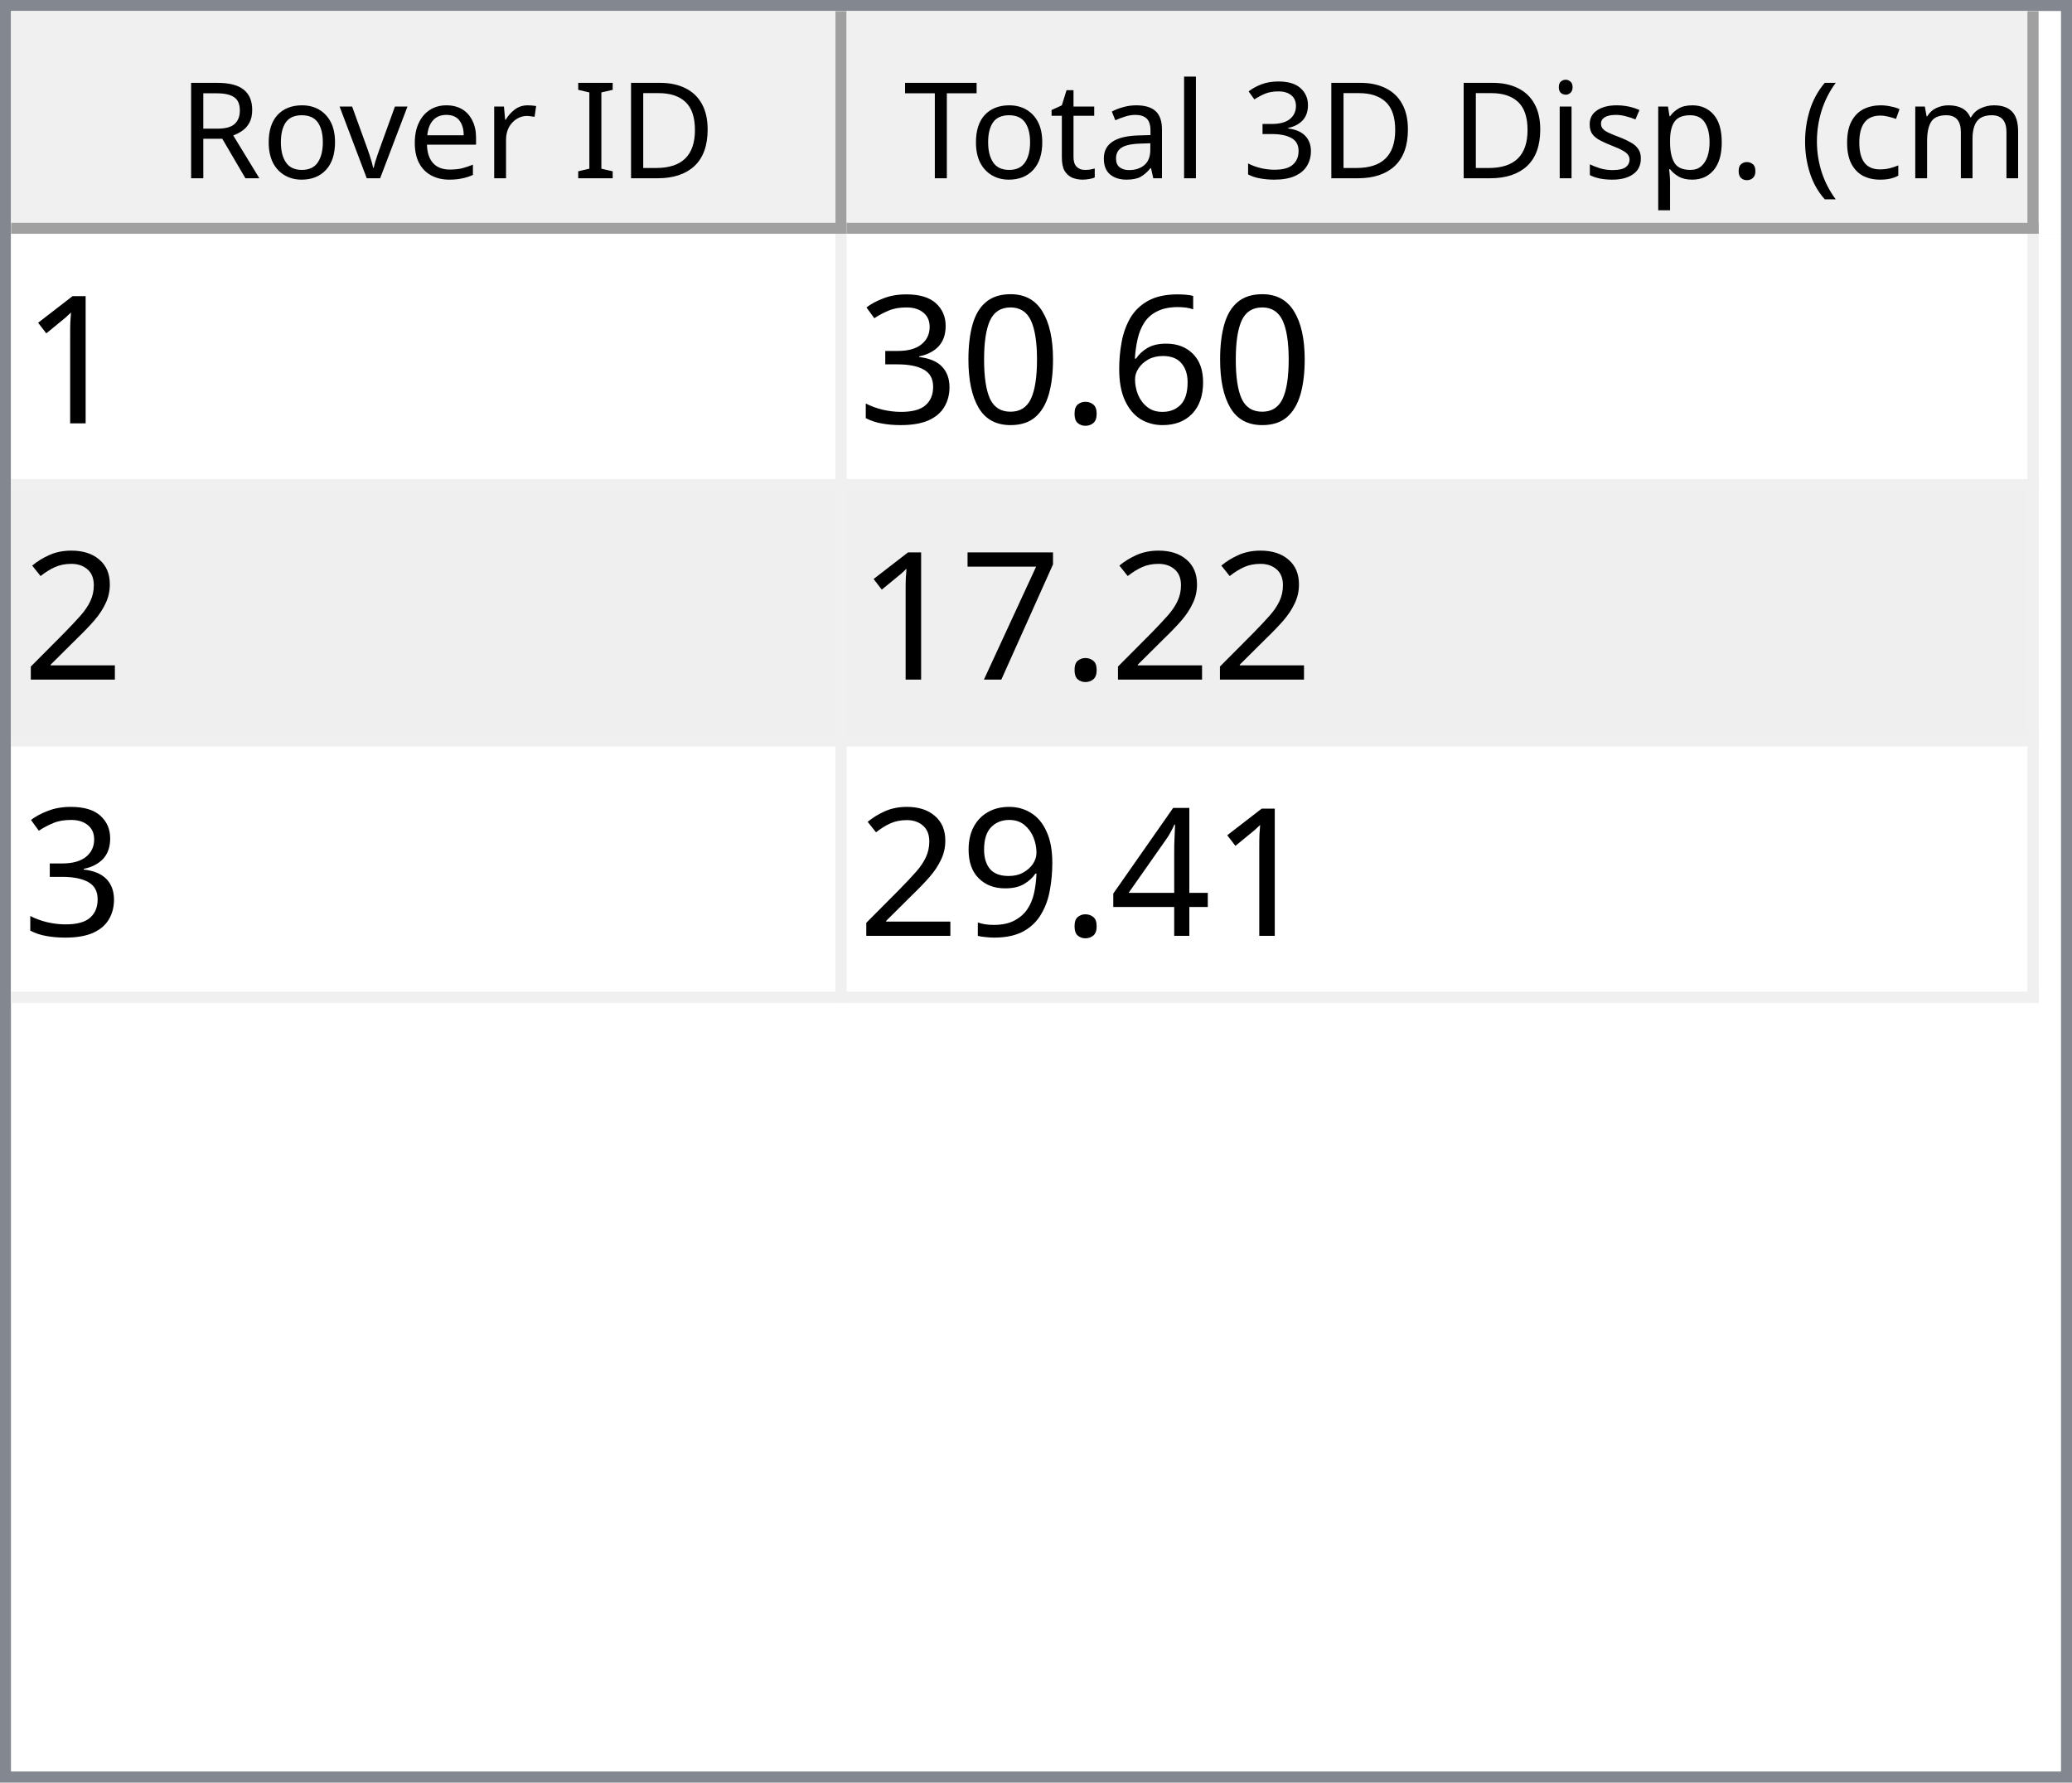
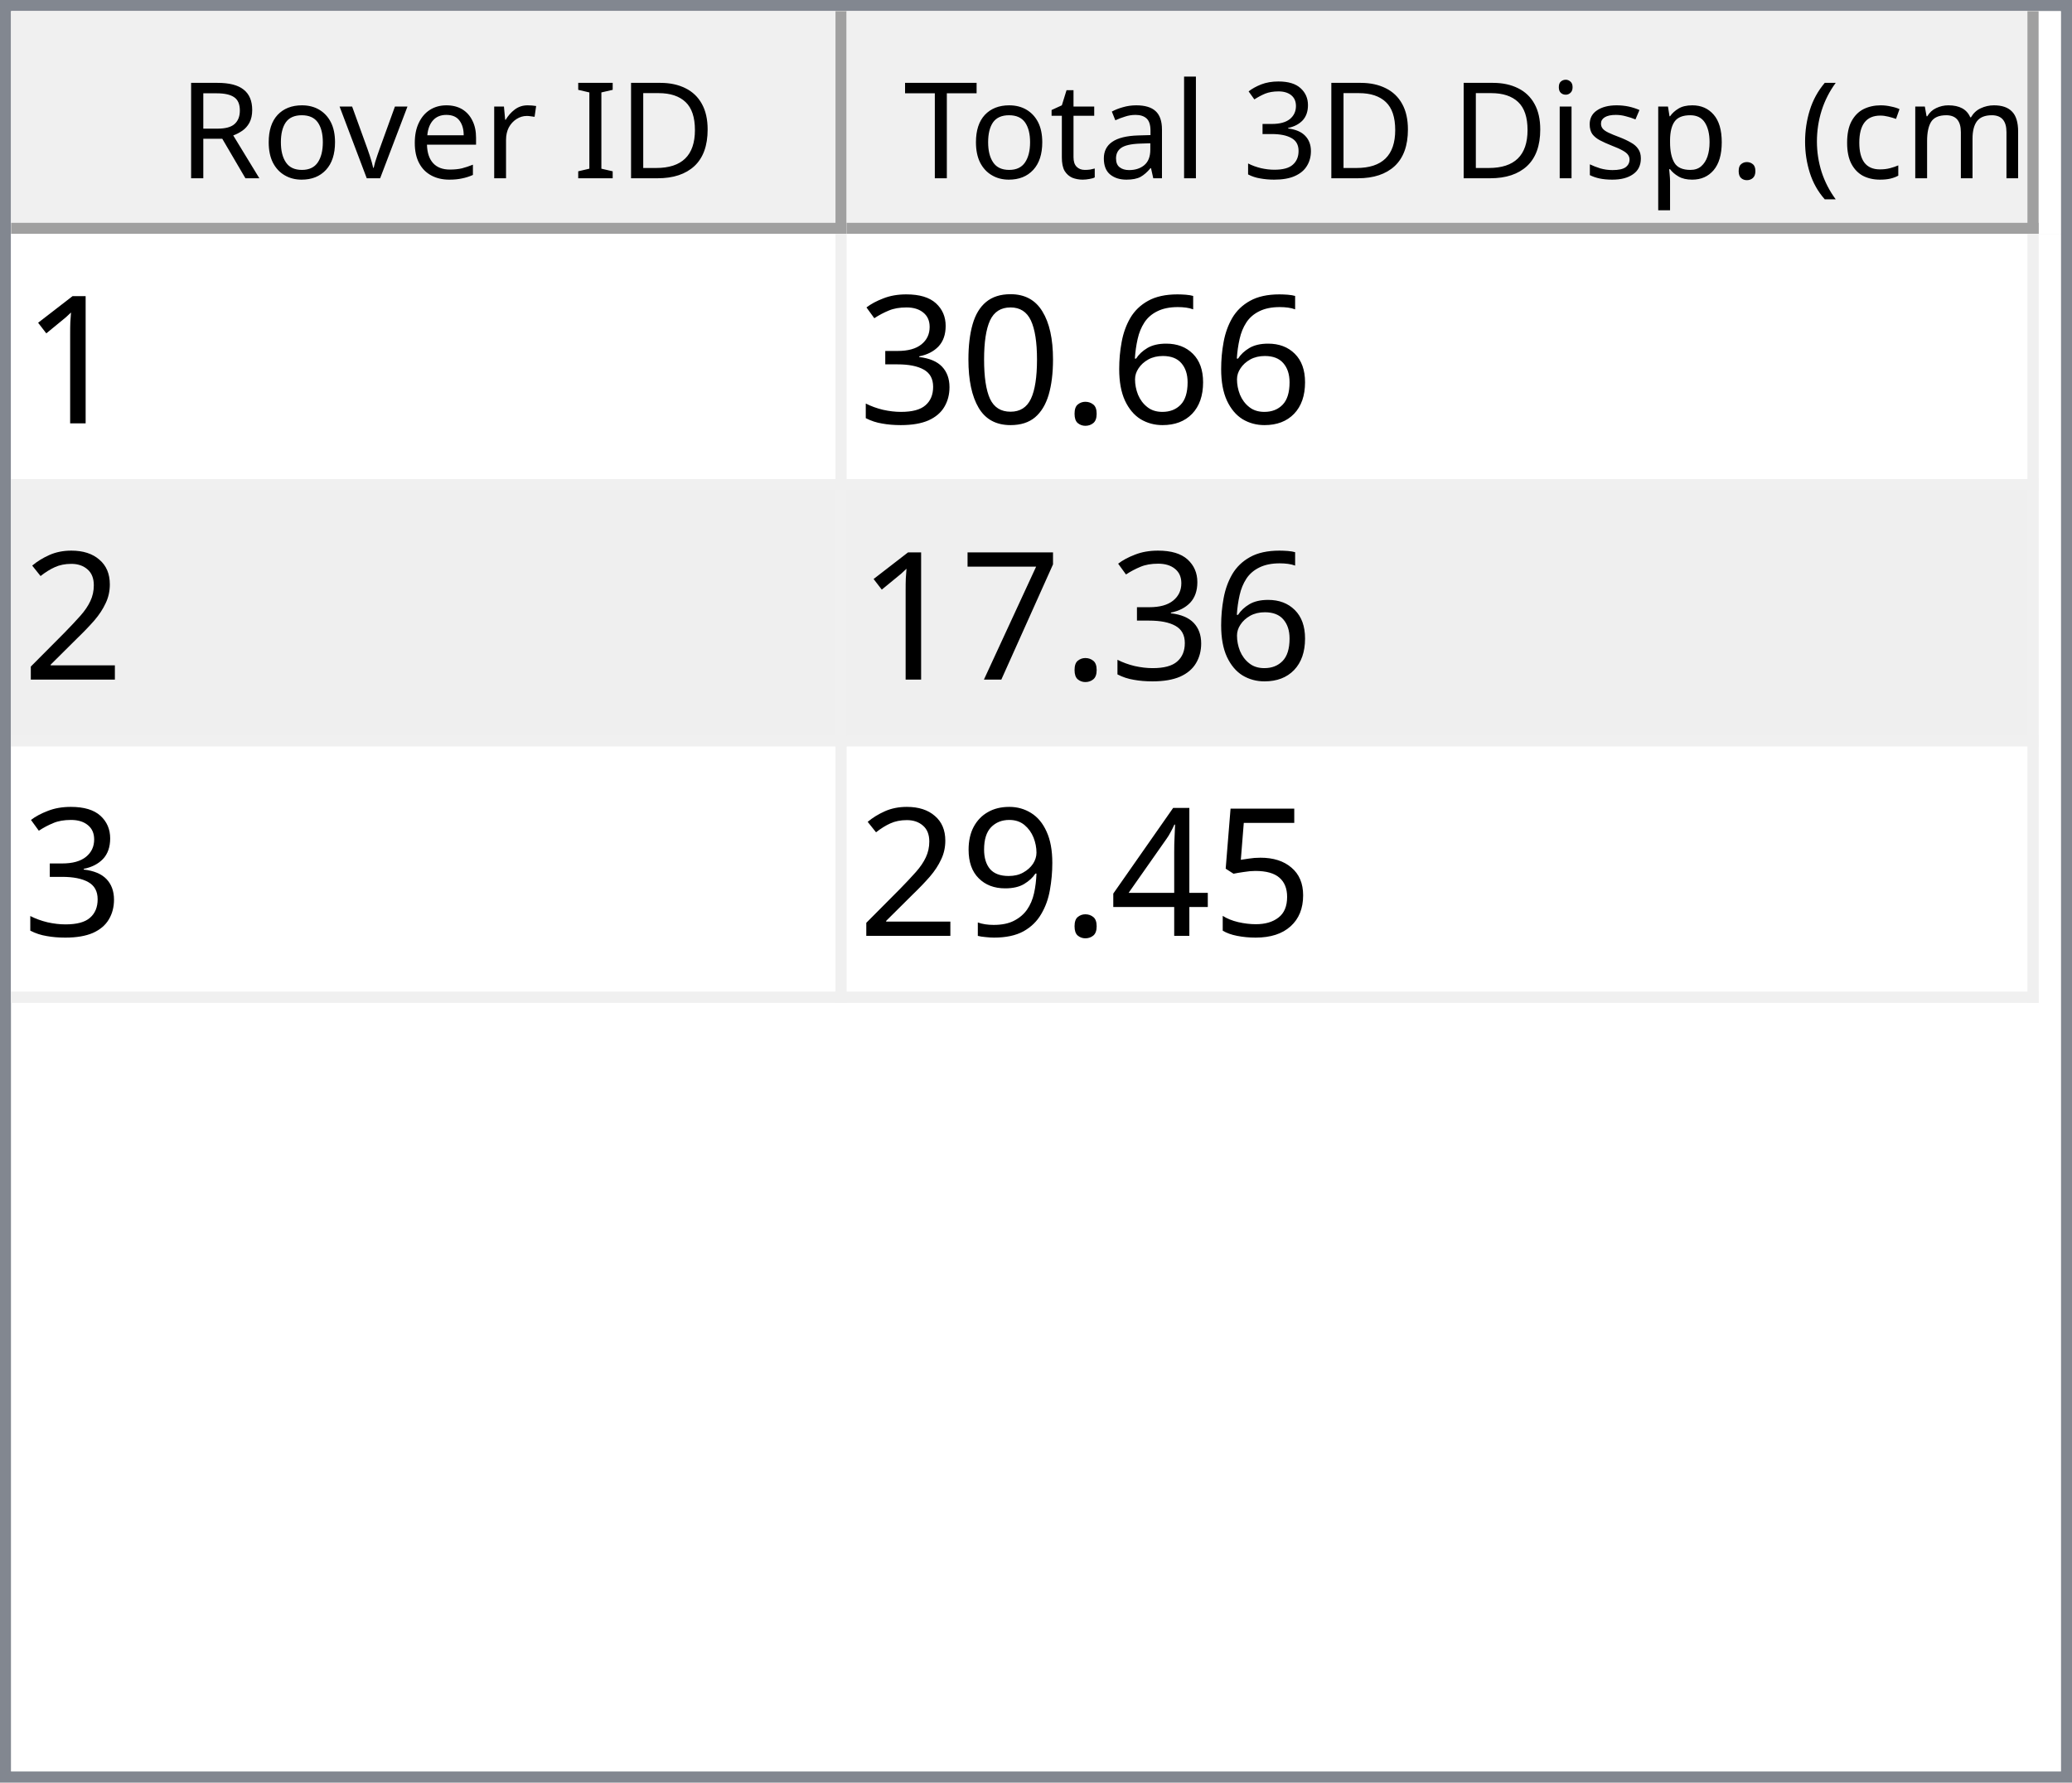
<svg xmlns="http://www.w3.org/2000/svg" style="fill-opacity:1; color-rendering:auto; color-interpolation:auto; text-rendering:auto; stroke:black; stroke-linecap:square; stroke-miterlimit:10; shape-rendering:auto; stroke-opacity:1; fill:black; stroke-dasharray:none; font-weight:normal; stroke-width:1; font-family:'Dialog'; font-style:normal; stroke-linejoin:miter; font-size:12px; stroke-dashoffset:0; image-rendering:auto;" width="186" height="160">
  <defs id="genericDefs" />
  <g>
    <defs id="defs1">
      <clipPath clipPathUnits="userSpaceOnUse" id="clipPath1">
        <path d="M0 0 L186 0 L186 160 L0 160 L0 0 Z" />
      </clipPath>
      <clipPath clipPathUnits="userSpaceOnUse" id="clipPath2">
        <path d="M0 0 L0 160 L186 160 L186 0 Z" />
      </clipPath>
      <clipPath clipPathUnits="userSpaceOnUse" id="clipPath3">
        <path d="M0 0 L0 20 L184 20 L184 0 Z" />
      </clipPath>
      <clipPath clipPathUnits="userSpaceOnUse" id="clipPath4">
        <path d="M0 0 L0 20 L75 20 L75 0 Z" />
      </clipPath>
      <clipPath clipPathUnits="userSpaceOnUse" id="clipPath5">
        <path d="M1 1 L1 19 L74 19 L74 1 Z" />
      </clipPath>
      <clipPath clipPathUnits="userSpaceOnUse" id="clipPath6">
        <path d="M0 0 L0 18 L73 18 L73 0 Z" />
      </clipPath>
      <clipPath clipPathUnits="userSpaceOnUse" id="clipPath7">
        <path d="M-0.5 -0.5 L-0.5 19.5 L74.5 19.5 L74.5 -0.5 Z" />
      </clipPath>
      <clipPath clipPathUnits="userSpaceOnUse" id="clipPath8">
        <path d="M0 0 L0 20 L107 20 L107 0 Z" />
      </clipPath>
      <clipPath clipPathUnits="userSpaceOnUse" id="clipPath9">
        <path d="M1 1 L1 19 L106 19 L106 1 Z" />
      </clipPath>
      <clipPath clipPathUnits="userSpaceOnUse" id="clipPath10">
        <path d="M0 0 L0 18 L105 18 L105 0 Z" />
      </clipPath>
      <clipPath clipPathUnits="userSpaceOnUse" id="clipPath11">
        <path d="M-0.5 -0.5 L-0.5 19.5 L106.5 19.5 L106.5 -0.5 Z" />
      </clipPath>
      <clipPath clipPathUnits="userSpaceOnUse" id="clipPath12">
        <path d="M0 0 L0 138 L184 138 L184 0 Z" />
      </clipPath>
      <clipPath clipPathUnits="userSpaceOnUse" id="clipPath13">
        <path d="M0 0 L0 69 L182 69 L182 0 Z" />
      </clipPath>
      <clipPath clipPathUnits="userSpaceOnUse" id="clipPath14">
        <path d="M-0.5 -0.5 L-0.5 68.5 L181.5 68.5 L181.5 -0.5 Z" />
      </clipPath>
      <clipPath clipPathUnits="userSpaceOnUse" id="clipPath15">
        <path d="M0 0 L0 22 L74 22 L74 0 Z" />
      </clipPath>
      <clipPath clipPathUnits="userSpaceOnUse" id="clipPath16">
        <path d="M0 0 L0 22 L106 22 L106 0 Z" />
      </clipPath>
      <font horiz-adv-x="64.551" id="font1">
        <font-face ascent="107.91" descent="25.098" units-per-em="100" style="font-style:normal; font-family:Segoe UI; font-weight:normal;" />
        <missing-glyph horiz-adv-x="64.551" d="M8.109 0 L8.109 68.266 L56.453 68.266 L56.453 0 L8.109 0 ZM15.328 7.234 L49.219 7.234 L49.219 61.031 L15.328 61.031 L15.328 7.234 Z" />
        <glyph unicode="D" horiz-adv-x="70.117" d="M9.188 0 L9.188 70.016 L28.516 70.016 Q65.531 70.016 65.531 35.891 Q65.531 19.672 55.25 9.836 Q44.969 0 27.734 0 L9.188 0 ZM17.391 62.594 L17.391 7.422 L27.828 7.422 Q41.609 7.422 49.273 14.797 Q56.938 22.172 56.938 35.688 Q56.938 62.594 28.328 62.594 L17.391 62.594 Z" />
        <glyph unicode="I" horiz-adv-x="26.611" d="M17.391 0 L9.188 0 L9.188 70.016 L17.391 70.016 L17.391 0 Z" />
        <glyph unicode=" " horiz-adv-x="27.393" d="" />
        <glyph unicode="r" horiz-adv-x="34.766" d="M34.188 41.891 Q32.078 43.5 28.125 43.5 Q23 43.5 19.555 38.672 Q16.109 33.844 16.109 25.484 L16.109 0 L8.109 0 L8.109 50 L16.109 50 L16.109 39.703 L16.312 39.703 Q18.016 44.969 21.531 47.922 Q25.047 50.875 29.391 50.875 Q32.516 50.875 34.188 50.203 L34.188 41.891 Z" />
        <glyph unicode="e" horiz-adv-x="52.295" d="M48.297 23 L12.984 23 Q13.188 14.656 17.484 10.109 Q21.781 5.562 29.297 5.562 Q37.75 5.562 44.828 11.141 L44.828 3.609 Q38.234 -1.172 27.391 -1.172 Q16.797 -1.172 10.742 5.641 Q4.688 12.453 4.688 24.812 Q4.688 36.469 11.305 43.82 Q17.922 51.172 27.734 51.172 Q37.547 51.172 42.922 44.828 Q48.297 38.484 48.297 27.203 L48.297 23 ZM40.094 29.781 Q40.047 36.719 36.75 40.578 Q33.453 44.438 27.594 44.438 Q21.922 44.438 17.969 40.383 Q14.016 36.328 13.094 29.781 L40.094 29.781 Z" />
        <glyph unicode="v" horiz-adv-x="47.9" d="M47.406 50 L27.484 0 L19.625 0 L0.688 50 L9.469 50 L22.172 13.672 Q23.578 9.672 23.922 6.688 L24.125 6.688 Q24.609 10.453 25.688 13.484 L38.969 50 L47.406 50 Z" />
        <glyph unicode="o" horiz-adv-x="58.594" d="M29 -1.172 Q17.922 -1.172 11.305 5.836 Q4.688 12.844 4.688 24.422 Q4.688 37.016 11.57 44.094 Q18.453 51.172 30.172 51.172 Q41.359 51.172 47.633 44.289 Q53.906 37.406 53.906 25.203 Q53.906 13.234 47.141 6.031 Q40.375 -1.172 29 -1.172 ZM29.594 44.438 Q21.875 44.438 17.383 39.188 Q12.891 33.938 12.891 24.703 Q12.891 15.828 17.43 10.695 Q21.969 5.562 29.594 5.562 Q37.359 5.562 41.531 10.594 Q45.703 15.625 45.703 24.906 Q45.703 34.281 41.531 39.359 Q37.359 44.438 29.594 44.438 Z" />
        <glyph unicode="R" horiz-adv-x="59.814" d="M59.375 0 L49.609 0 L37.891 19.625 Q36.281 22.359 34.766 24.289 Q33.25 26.219 31.664 27.438 Q30.078 28.656 28.25 29.219 Q26.422 29.781 24.125 29.781 L17.391 29.781 L17.391 0 L9.188 0 L9.188 70.016 L30.078 70.016 Q34.672 70.016 38.555 68.867 Q42.438 67.719 45.289 65.375 Q48.141 63.031 49.758 59.547 Q51.375 56.062 51.375 51.375 Q51.375 47.703 50.273 44.656 Q49.172 41.609 47.148 39.211 Q45.125 36.812 42.266 35.133 Q39.406 33.453 35.844 32.516 L35.844 32.328 Q37.594 31.547 38.891 30.547 Q40.188 29.547 41.359 28.18 Q42.531 26.812 43.68 25.078 Q44.828 23.344 46.234 21.047 L59.375 0 ZM17.391 62.594 L17.391 37.203 L28.516 37.203 Q31.594 37.203 34.203 38.133 Q36.812 39.062 38.719 40.797 Q40.625 42.531 41.703 45.047 Q42.781 47.562 42.781 50.688 Q42.781 56.297 39.141 59.445 Q35.5 62.594 28.609 62.594 L17.391 62.594 Z" />
        <glyph unicode=")" horiz-adv-x="30.176" d="M8.297 -15.922 L1.172 -15.922 Q16.406 2.344 16.406 26.812 Q16.406 51.469 1.078 70.016 L8.297 70.016 Q23.531 52.156 23.531 26.703 Q23.531 1.375 8.297 -15.922 Z" />
        <glyph unicode="m" horiz-adv-x="86.133" d="M79.109 0 L71.094 0 L71.094 28.719 Q71.094 37.016 68.531 40.727 Q65.969 44.438 59.906 44.438 Q54.781 44.438 51.195 39.75 Q47.609 35.062 47.609 28.516 L47.609 0 L39.594 0 L39.594 29.688 Q39.594 44.438 28.219 44.438 Q22.953 44.438 19.531 40.016 Q16.109 35.594 16.109 28.516 L16.109 0 L8.109 0 L8.109 50 L16.109 50 L16.109 42.094 L16.312 42.094 Q21.625 51.172 31.844 51.172 Q36.969 51.172 40.773 48.312 Q44.578 45.453 46 40.828 Q51.562 51.172 62.594 51.172 Q79.109 51.172 79.109 30.812 L79.109 0 Z" />
        <glyph unicode="c" horiz-adv-x="46.191" d="M42.188 2.297 Q36.422 -1.172 28.516 -1.172 Q17.828 -1.172 11.258 5.789 Q4.688 12.75 4.688 23.828 Q4.688 36.188 11.766 43.68 Q18.844 51.172 30.672 51.172 Q37.25 51.172 42.281 48.734 L42.281 40.531 Q36.719 44.438 30.375 44.438 Q22.703 44.438 17.797 38.945 Q12.891 33.453 12.891 24.516 Q12.891 15.719 17.508 10.641 Q22.125 5.562 29.891 5.562 Q36.422 5.562 42.188 9.906 L42.188 2.297 Z" />
        <glyph unicode="(" horiz-adv-x="30.176" d="M29.109 -15.922 L21.969 -15.922 Q6.844 1.375 6.844 26.703 Q6.844 52.156 21.969 70.016 L29.203 70.016 Q13.875 51.469 13.875 26.812 Q13.875 2.344 29.109 -15.922 Z" />
        <glyph unicode="." horiz-adv-x="21.68" d="M10.891 -1.078 Q8.641 -1.078 7.055 0.539 Q5.469 2.156 5.469 4.391 Q5.469 6.641 7.055 8.273 Q8.641 9.906 10.891 9.906 Q13.188 9.906 14.797 8.273 Q16.406 6.641 16.406 4.391 Q16.406 2.156 14.797 0.539 Q13.188 -1.078 10.891 -1.078 Z" />
        <glyph unicode="p" horiz-adv-x="58.789" d="M16.312 7.234 L16.109 7.234 L16.109 -23 L8.109 -23 L8.109 50 L16.109 50 L16.109 41.219 L16.312 41.219 Q22.219 51.172 33.594 51.172 Q43.266 51.172 48.688 44.461 Q54.109 37.75 54.109 26.469 Q54.109 13.922 48 6.375 Q41.891 -1.172 31.297 -1.172 Q21.578 -1.172 16.312 7.234 ZM16.109 27.391 L16.109 20.406 Q16.109 14.203 20.141 9.883 Q24.172 5.562 30.375 5.562 Q37.641 5.562 41.773 11.133 Q45.906 16.703 45.906 26.609 Q45.906 34.969 42.047 39.703 Q38.188 44.438 31.594 44.438 Q24.609 44.438 20.359 39.578 Q16.109 34.719 16.109 27.391 Z" />
        <glyph unicode="s" horiz-adv-x="42.432" d="M5.078 1.812 L5.078 10.406 Q11.625 5.562 19.484 5.562 Q30.031 5.562 30.031 12.594 Q30.031 14.594 29.125 15.992 Q28.219 17.391 26.68 18.461 Q25.141 19.531 23.07 20.383 Q21 21.234 18.609 22.172 Q15.281 23.484 12.766 24.828 Q10.25 26.172 8.57 27.859 Q6.891 29.547 6.031 31.695 Q5.172 33.844 5.172 36.719 Q5.172 40.234 6.789 42.945 Q8.406 45.656 11.086 47.484 Q13.766 49.312 17.211 50.242 Q20.656 51.172 24.312 51.172 Q30.812 51.172 35.938 48.922 L35.938 40.828 Q30.422 44.438 23.25 44.438 Q21 44.438 19.195 43.922 Q17.391 43.406 16.094 42.477 Q14.797 41.547 14.086 40.258 Q13.375 38.969 13.375 37.406 Q13.375 35.453 14.086 34.133 Q14.797 32.812 16.164 31.789 Q17.531 30.766 19.484 29.938 Q21.438 29.109 23.922 28.125 Q27.25 26.859 29.883 25.516 Q32.516 24.172 34.375 22.484 Q36.234 20.797 37.234 18.602 Q38.234 16.406 38.234 13.375 Q38.234 9.672 36.602 6.938 Q34.969 4.203 32.234 2.398 Q29.5 0.594 25.93 -0.289 Q22.359 -1.172 18.453 -1.172 Q10.75 -1.172 5.078 1.812 Z" />
        <glyph unicode="i" horiz-adv-x="24.219" d="M12.203 62.703 Q10.062 62.703 8.547 64.164 Q7.031 65.625 7.031 67.875 Q7.031 70.125 8.547 71.609 Q10.062 73.094 12.203 73.094 Q14.406 73.094 15.945 71.609 Q17.484 70.125 17.484 67.875 Q17.484 65.719 15.945 64.211 Q14.406 62.703 12.203 62.703 ZM16.109 0 L8.109 0 L8.109 50 L16.109 50 L16.109 0 Z" />
        <glyph unicode="3" horiz-adv-x="53.906" d="M46.531 19.828 Q46.531 15.094 44.75 11.211 Q42.969 7.328 39.719 4.57 Q36.469 1.812 31.93 0.297 Q27.391 -1.219 21.922 -1.219 Q11.922 -1.219 6 2.594 L6 11.188 Q13.094 5.609 22.219 5.609 Q25.875 5.609 28.828 6.539 Q31.781 7.469 33.906 9.227 Q36.031 10.984 37.18 13.477 Q38.328 15.969 38.328 19.094 Q38.328 32.812 18.797 32.812 L12.984 32.812 L12.984 39.594 L18.5 39.594 Q35.797 39.594 35.797 52.484 Q35.797 64.406 22.609 64.406 Q15.188 64.406 8.688 59.422 L8.688 67.188 Q15.375 71.188 24.609 71.188 Q29 71.188 32.57 69.969 Q36.141 68.75 38.68 66.555 Q41.219 64.359 42.609 61.281 Q44 58.203 44 54.5 Q44 40.672 30.031 36.719 L30.031 36.531 Q33.594 36.141 36.625 34.797 Q39.656 33.453 41.852 31.305 Q44.047 29.156 45.289 26.25 Q46.531 23.344 46.531 19.828 Z" />
        <glyph unicode="l" horiz-adv-x="24.219" d="M16.109 0 L8.109 0 L8.109 74.031 L16.109 74.031 L16.109 0 Z" />
        <glyph unicode="a" horiz-adv-x="50.879" d="M43.891 0 L35.891 0 L35.891 7.812 L35.688 7.812 Q30.469 -1.172 20.312 -1.172 Q12.844 -1.172 8.617 2.781 Q4.391 6.734 4.391 13.281 Q4.391 27.297 20.906 29.594 L35.891 31.688 Q35.891 44.438 25.594 44.438 Q16.547 44.438 9.281 38.281 L9.281 46.484 Q16.656 51.172 26.266 51.172 Q43.891 51.172 43.891 32.516 L43.891 0 ZM35.891 25.297 L23.828 23.641 Q18.266 22.859 15.43 20.875 Q12.594 18.891 12.594 13.875 Q12.594 10.203 15.211 7.883 Q17.828 5.562 22.172 5.562 Q28.125 5.562 32.008 9.742 Q35.891 13.922 35.891 20.312 L35.891 25.297 Z" />
        <glyph unicode="t" horiz-adv-x="33.887" d="M31.297 0.484 Q28.469 -1.078 23.828 -1.078 Q10.688 -1.078 10.688 13.578 L10.688 43.172 L2.094 43.172 L2.094 50 L10.688 50 L10.688 62.203 L18.703 64.797 L18.703 50 L31.297 50 L31.297 43.172 L18.703 43.172 L18.703 14.984 Q18.703 9.969 20.414 7.82 Q22.125 5.672 26.078 5.672 Q29.109 5.672 31.297 7.328 L31.297 0.484 Z" />
        <glyph unicode="T" horiz-adv-x="52.393" d="M50.594 62.594 L30.375 62.594 L30.375 0 L22.172 0 L22.172 62.594 L2 62.594 L2 70.016 L50.594 70.016 L50.594 62.594 Z" />
      </font>
      <font horiz-adv-x="75.0" id="font2">
        <font-face ascent="100.537" descent="21.973" units-per-em="100" style="font-style:normal; font-family:sans-serif; font-weight:normal;" />
        <missing-glyph horiz-adv-x="75.0" d="M12.5 0 L12.5 62.5 L62.5 62.5 L62.5 0 L12.5 0 ZM14.062 1.562 L60.938 1.562 L60.938 60.938 L14.062 60.938 L14.062 1.562 Z" />
        <glyph unicode="1" horiz-adv-x="55.615" d="M37.25 0 L28.469 0 L28.469 56 Q25.297 52.984 20.141 49.953 Q14.984 46.922 10.891 45.406 L10.891 53.906 Q18.266 57.375 23.781 62.305 Q29.297 67.234 31.594 71.875 L37.25 71.875 L37.25 0 Z" />
        <glyph unicode="6" horiz-adv-x="55.615" d="M49.75 54.047 L41.016 53.375 Q39.844 58.547 37.703 60.891 Q34.125 64.656 28.906 64.656 Q24.703 64.656 21.531 62.312 Q17.391 59.281 14.992 53.469 Q12.594 47.656 12.5 36.922 Q15.672 41.75 20.266 44.094 Q24.859 46.438 29.891 46.438 Q38.672 46.438 44.852 39.969 Q51.031 33.5 51.031 23.25 Q51.031 16.5 48.125 10.719 Q45.219 4.938 40.141 1.859 Q35.062 -1.219 28.609 -1.219 Q17.625 -1.219 10.695 6.859 Q3.766 14.938 3.766 33.5 Q3.766 54.25 11.422 63.672 Q18.109 71.875 29.438 71.875 Q37.891 71.875 43.289 67.141 Q48.688 62.406 49.75 54.047 ZM13.875 23.188 Q13.875 18.656 15.797 14.508 Q17.719 10.359 21.188 8.18 Q24.656 6 28.469 6 Q34.031 6 38.039 10.492 Q42.047 14.984 42.047 22.703 Q42.047 30.125 38.086 34.398 Q34.125 38.672 28.125 38.672 Q22.172 38.672 18.023 34.398 Q13.875 30.125 13.875 23.188 Z" />
        <glyph unicode="." horiz-adv-x="27.783" d="M9.078 0 L9.078 10.016 L19.094 10.016 L19.094 0 L9.078 0 Z" />
        <glyph unicode="0" horiz-adv-x="55.615" d="M4.156 35.297 Q4.156 48 6.766 55.742 Q9.375 63.484 14.523 67.68 Q19.672 71.875 27.484 71.875 Q33.25 71.875 37.594 69.555 Q41.938 67.234 44.773 62.867 Q47.609 58.5 49.219 52.227 Q50.828 45.953 50.828 35.297 Q50.828 22.703 48.242 14.969 Q45.656 7.234 40.508 3.008 Q35.359 -1.219 27.484 -1.219 Q17.141 -1.219 11.234 6.203 Q4.156 15.141 4.156 35.297 ZM13.188 35.297 Q13.188 17.672 17.312 11.836 Q21.438 6 27.484 6 Q33.547 6 37.672 11.859 Q41.797 17.719 41.797 35.297 Q41.797 52.984 37.672 58.789 Q33.547 64.594 27.391 64.594 Q21.344 64.594 17.719 59.469 Q13.188 52.938 13.188 35.297 Z" />
        <glyph unicode="3" horiz-adv-x="55.615" d="M4.203 18.891 L12.984 20.062 Q14.5 12.594 18.141 9.297 Q21.781 6 27 6 Q33.203 6 37.477 10.297 Q41.75 14.594 41.75 20.953 Q41.75 27 37.797 30.93 Q33.844 34.859 27.734 34.859 Q25.25 34.859 21.531 33.891 L22.516 41.609 Q23.391 41.5 23.922 41.5 Q29.547 41.5 34.039 44.43 Q38.531 47.359 38.531 53.469 Q38.531 58.297 35.258 61.477 Q31.984 64.656 26.812 64.656 Q21.688 64.656 18.266 61.43 Q14.844 58.203 13.875 51.766 L5.078 53.328 Q6.688 62.156 12.398 67.016 Q18.109 71.875 26.609 71.875 Q32.469 71.875 37.398 69.359 Q42.328 66.844 44.945 62.5 Q47.562 58.156 47.562 53.266 Q47.562 48.641 45.07 44.828 Q42.578 41.016 37.703 38.766 Q44.047 37.312 47.562 32.695 Q51.078 28.078 51.078 21.141 Q51.078 11.766 44.242 5.25 Q37.406 -1.266 26.953 -1.266 Q17.531 -1.266 11.305 4.352 Q5.078 9.969 4.203 18.891 Z" />
        <glyph unicode="2" horiz-adv-x="55.615" d="M50.344 8.453 L50.344 0 L3.031 0 Q2.938 3.172 4.047 6.109 Q5.859 10.938 9.836 15.625 Q13.812 20.312 21.344 26.469 Q33.016 36.031 37.117 41.625 Q41.219 47.219 41.219 52.203 Q41.219 57.422 37.477 61.008 Q33.734 64.594 27.734 64.594 Q21.391 64.594 17.578 60.789 Q13.766 56.984 13.719 50.25 L4.688 51.172 Q5.609 61.281 11.664 66.578 Q17.719 71.875 27.938 71.875 Q38.234 71.875 44.242 66.164 Q50.25 60.453 50.25 52 Q50.25 47.703 48.492 43.555 Q46.734 39.406 42.656 34.812 Q38.578 30.219 29.109 22.219 Q21.188 15.578 18.945 13.211 Q16.703 10.844 15.234 8.453 L50.344 8.453 Z" />
        <glyph unicode="7" horiz-adv-x="55.615" d="M4.734 62.203 L4.734 70.656 L51.078 70.656 L51.078 63.812 Q44.234 56.547 37.523 44.484 Q30.812 32.422 27.156 19.672 Q24.516 10.688 23.781 0 L14.75 0 Q14.891 8.453 18.062 20.414 Q21.234 32.375 27.172 43.484 Q33.109 54.594 39.797 62.203 L4.734 62.203 Z" />
+         <glyph unicode="5" horiz-adv-x="55.615" d="M4.156 18.75 L13.375 19.531 Q14.406 12.797 18.141 9.398 Q21.875 6 27.156 6 Q33.5 6 37.891 10.789 Q42.281 15.578 42.281 23.484 Q42.281 31 38.062 35.352 Q33.844 39.703 27 39.703 Q22.75 39.703 19.336 37.773 Q15.922 35.844 13.969 32.766 L5.719 33.844 L12.641 70.609 L48.25 70.609 L48.25 62.203 L19.672 62.203 L15.828 42.969 Q22.266 47.469 29.344 47.469 Q38.719 47.469 45.164 40.969 Q51.609 34.469 51.609 24.266 Q51.609 14.547 45.953 7.469 Q39.062 -1.219 27.156 -1.219 Q17.391 -1.219 11.211 4.25 Q5.031 9.719 4.156 18.75 Z" />
        <glyph unicode="4" horiz-adv-x="55.615" d="M32.328 0 L32.328 17.141 L1.266 17.141 L1.266 25.203 L33.938 71.578 L41.109 71.578 L41.109 25.203 L50.781 25.203 L50.781 17.141 L41.109 17.141 L41.109 0 L32.328 0 ZM32.328 25.203 L32.328 57.469 L9.906 25.203 L32.328 25.203 Z" />
        <glyph unicode="9" horiz-adv-x="55.615" d="M5.469 16.547 L13.922 17.328 Q14.984 11.375 18.016 8.688 Q21.047 6 25.781 6 Q29.828 6 32.883 7.859 Q35.938 9.719 37.891 12.82 Q39.844 15.922 41.164 21.195 Q42.484 26.469 42.484 31.938 Q42.484 32.516 42.438 33.688 Q39.797 29.5 35.234 26.883 Q30.672 24.266 25.344 24.266 Q16.453 24.266 10.305 30.711 Q4.156 37.156 4.156 47.703 Q4.156 58.594 10.578 65.234 Q17 71.875 26.656 71.875 Q33.641 71.875 39.43 68.117 Q45.219 64.359 48.219 57.398 Q51.219 50.438 51.219 37.25 Q51.219 23.531 48.242 15.406 Q45.266 7.281 39.383 3.031 Q33.5 -1.219 25.594 -1.219 Q17.188 -1.219 11.867 3.445 Q6.547 8.109 5.469 16.547 ZM41.453 48.141 Q41.453 55.719 37.43 60.156 Q33.406 64.594 27.734 64.594 Q21.875 64.594 17.531 59.812 Q13.188 55.031 13.188 47.406 Q13.188 40.578 17.312 36.305 Q21.438 32.031 27.484 32.031 Q33.594 32.031 37.523 36.305 Q41.453 40.578 41.453 48.141 Z" />
      </font>
    </defs>
    <g style="fill:white; stroke:white;">
      <rect x="0" y="0" width="186" style="clip-path:url(#clipPath1); stroke:none;" height="160" />
    </g>
    <g style="fill:white; text-rendering:optimizeSpeed; color-rendering:optimizeSpeed; image-rendering:optimizeSpeed; shape-rendering:crispEdges; stroke:white; color-interpolation:sRGB;">
      <rect x="0" width="186" height="160" y="0" style="stroke:none;" />
      <path style="stroke:none;" d="M0 160 L186 160 L186 0 L0 0 Z" />
    </g>
    <g style="fill:rgb(240,240,240); font-family:'Segoe UI'; stroke:rgb(240,240,240);">
      <rect x="0" y="0" width="186" style="clip-path:url(#clipPath2); stroke:none;" height="160" />
    </g>
    <g style="fill:rgb(130,135,144); font-family:'Segoe UI'; stroke:rgb(130,135,144);">
      <path d="M0 0 L186 0 L186 160 L0 160 L0 0 ZM1 1 L185 1 L185 159 L1 159 L1 1 Z" style="fill-rule:evenodd; clip-path:url(#clipPath2); stroke:none;" />
    </g>
    <g style="fill:white; font-family:'Segoe UI'; stroke:white;" transform="translate(1,1)">
      <rect x="0" y="0" width="184" style="clip-path:url(#clipPath3); stroke:none;" height="20" />
    </g>
    <g style="fill:rgb(240,240,240); font-family:'Segoe UI'; stroke:rgb(240,240,240);" transform="translate(1,1)">
      <rect x="0" y="0" width="75" style="clip-path:url(#clipPath4); stroke:none;" height="20" />
    </g>
    <g style="font-family:'Segoe UI';" transform="translate(2,2)">
      <text x="14" xml:space="preserve" y="14" style="clip-path:url(#clipPath6); stroke:none;">Rover ID</text>
    </g>
    <g style="fill:rgb(160,160,160); font-family:'Segoe UI'; stroke:rgb(160,160,160); stroke-linejoin:bevel;" transform="translate(1.5,1.5)">
      <line x1="74" x2="74" y1="0" style="fill:none; clip-path:url(#clipPath7);" y2="19" />
    </g>
    <g style="fill:rgb(160,160,160); font-family:'Segoe UI'; stroke:rgb(160,160,160); stroke-linejoin:bevel;" transform="matrix(1,0,0,1,1,1) translate(0.5,0.5)">
      <line x1="0" x2="74" y1="19" style="fill:none; clip-path:url(#clipPath7);" y2="19" />
    </g>
    <g style="fill:rgb(240,240,240); font-family:'Segoe UI'; stroke:rgb(240,240,240);" transform="translate(76,1)">
      <rect x="0" y="0" width="107" style="clip-path:url(#clipPath8); stroke:none;" height="20" />
    </g>
    <g style="font-family:'Segoe UI';" transform="translate(77,2)">
      <text x="1" xml:space="preserve" y="14" style="clip-path:url(#clipPath10); stroke:none;"> Total 3D Disp. (cm)</text>
    </g>
    <g style="fill:rgb(160,160,160); font-family:'Segoe UI'; stroke:rgb(160,160,160); stroke-linejoin:bevel;" transform="translate(76.5,1.5)">
      <line x1="106" x2="106" y1="0" style="fill:none; clip-path:url(#clipPath11);" y2="19" />
    </g>
    <g style="fill:rgb(160,160,160); font-family:'Segoe UI'; stroke:rgb(160,160,160); stroke-linejoin:bevel;" transform="matrix(1,0,0,1,76,1) translate(0.5,0.5)">
      <line x1="0" x2="106" y1="19" style="fill:none; clip-path:url(#clipPath11);" y2="19" />
    </g>
    <g style="fill:white; font-family:'Segoe UI'; stroke:white;" transform="translate(1,21)">
      <rect x="0" y="0" width="184" style="clip-path:url(#clipPath12); stroke:none;" height="138" />
    </g>
    <g style="fill:rgb(240,240,240); font-size:16px; font-family:sans-serif; stroke:rgb(240,240,240);" transform="translate(1,21)">
      <rect x="0" y="0" width="182" style="clip-path:url(#clipPath13); stroke:none;" height="69" />
      <line transform="translate(0.5,0.5)" x1="0" x2="181" y1="22" style="clip-path:url(#clipPath14); fill:none; stroke-linejoin:bevel;" y2="22" />
    </g>
    <g transform="matrix(1,0,0,1,1,21) translate(0.5,0.5)" style="fill:rgb(240,240,240); font-size:16px; font-family:sans-serif; stroke:rgb(240,240,240); stroke-linejoin:bevel;">
      <line x1="0" x2="181" y1="45" style="fill:none; clip-path:url(#clipPath14);" y2="45" />
    </g>
    <g transform="matrix(1,0,0,1,1,21) translate(0.5,0.5)" style="fill:rgb(240,240,240); font-size:16px; font-family:sans-serif; stroke:rgb(240,240,240); stroke-linejoin:bevel;">
      <line x1="0" x2="181" y1="68" style="fill:none; clip-path:url(#clipPath14);" y2="68" />
    </g>
    <g transform="matrix(1,0,0,1,1,21) translate(0.5,0.5)" style="fill:rgb(240,240,240); font-size:16px; font-family:sans-serif; stroke:rgb(240,240,240); stroke-linejoin:bevel;">
      <line x1="74" x2="74" y1="0" style="fill:none; clip-path:url(#clipPath14);" y2="68" />
    </g>
    <g transform="matrix(1,0,0,1,1,21) translate(0.5,0.5)" style="fill:rgb(240,240,240); font-size:16px; font-family:sans-serif; stroke:rgb(240,240,240); stroke-linejoin:bevel;">
      <line x1="181" x2="181" y1="0" style="fill:none; clip-path:url(#clipPath14);" y2="68" />
    </g>
    <g style="fill:white; font-size:16px; font-family:sans-serif; stroke:white;" transform="matrix(1,0,0,1,1,21)">
      <rect x="0" y="0" width="74" style="clip-path:url(#clipPath15); stroke:none;" height="22" />
      <text x="1" y="17" style="fill:black; clip-path:url(#clipPath15); stroke:none;" xml:space="preserve">1</text>
    </g>
    <g style="fill:white; font-size:16px; font-family:sans-serif; stroke:white;" transform="matrix(1,0,0,1,1,21) translate(75,0)">
      <rect x="0" y="0" width="106" style="clip-path:url(#clipPath16); stroke:none;" height="22" />
-       <text x="1" y="17" style="fill:black; clip-path:url(#clipPath16); stroke:none;" xml:space="preserve">30.60</text>
+       <text x="1" y="17" style="fill:black; clip-path:url(#clipPath16); stroke:none;" xml:space="preserve">30.66</text>
    </g>
    <g style="fill:rgb(239,239,239); font-size:16px; font-family:sans-serif; stroke:rgb(239,239,239);" transform="matrix(1,0,0,1,1,21) translate(0,23)">
      <rect x="0" y="0" width="74" style="clip-path:url(#clipPath15); stroke:none;" height="22" />
      <text x="1" y="17" style="fill:black; clip-path:url(#clipPath15); stroke:none;" xml:space="preserve">2</text>
    </g>
    <g style="fill:rgb(239,239,239); font-size:16px; font-family:sans-serif; stroke:rgb(239,239,239);" transform="matrix(1,0,0,1,1,21) translate(75,23)">
      <rect x="0" y="0" width="106" style="clip-path:url(#clipPath16); stroke:none;" height="22" />
-       <text x="1" y="17" style="fill:black; clip-path:url(#clipPath16); stroke:none;" xml:space="preserve">17.22</text>
+       <text x="1" y="17" style="fill:black; clip-path:url(#clipPath16); stroke:none;" xml:space="preserve">17.36</text>
    </g>
    <g style="fill:white; font-size:16px; font-family:sans-serif; stroke:white;" transform="matrix(1,0,0,1,1,21) translate(0,46)">
      <rect x="0" y="0" width="74" style="clip-path:url(#clipPath15); stroke:none;" height="22" />
      <text x="1" y="17" style="fill:black; clip-path:url(#clipPath15); stroke:none;" xml:space="preserve">3</text>
    </g>
    <g style="fill:white; font-size:16px; font-family:sans-serif; stroke:white;" transform="matrix(1,0,0,1,1,21) translate(75,46)">
      <rect x="0" y="0" width="106" style="clip-path:url(#clipPath16); stroke:none;" height="22" />
-       <text x="1" y="17" style="fill:black; clip-path:url(#clipPath16); stroke:none;" xml:space="preserve">29.41</text>
+       <text x="1" y="17" style="fill:black; clip-path:url(#clipPath16); stroke:none;" xml:space="preserve">29.45</text>
    </g>
  </g>
</svg>
